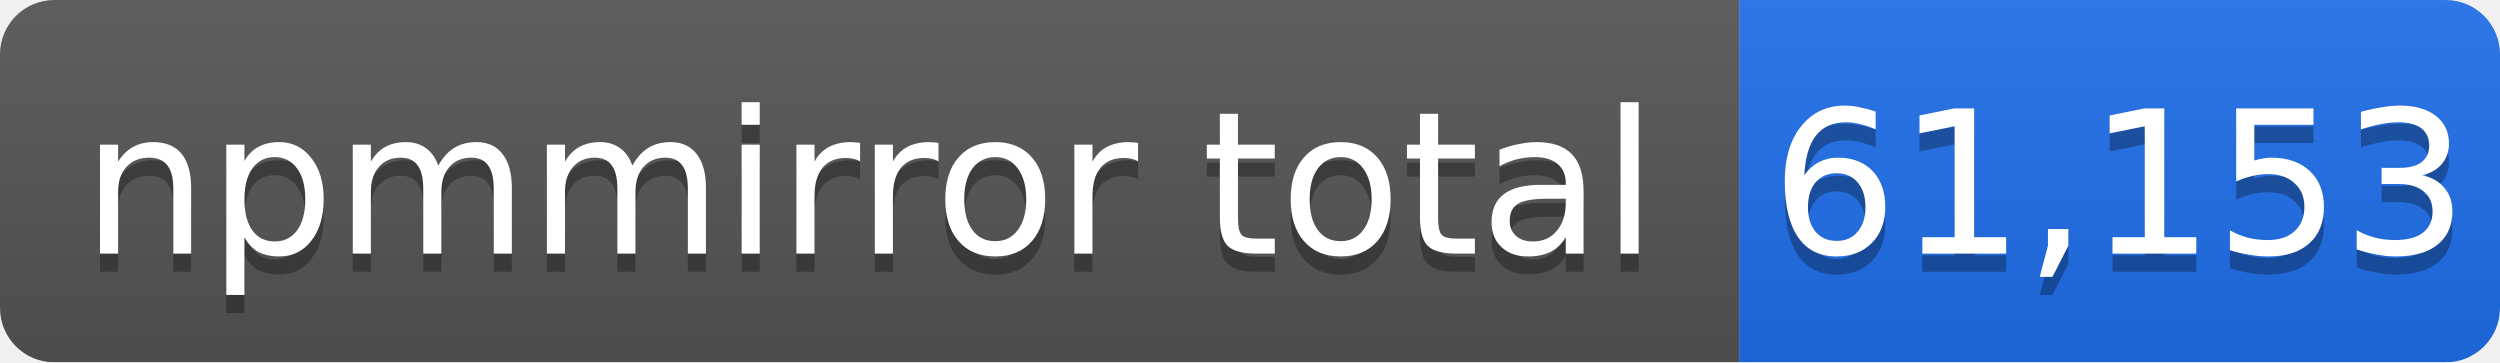
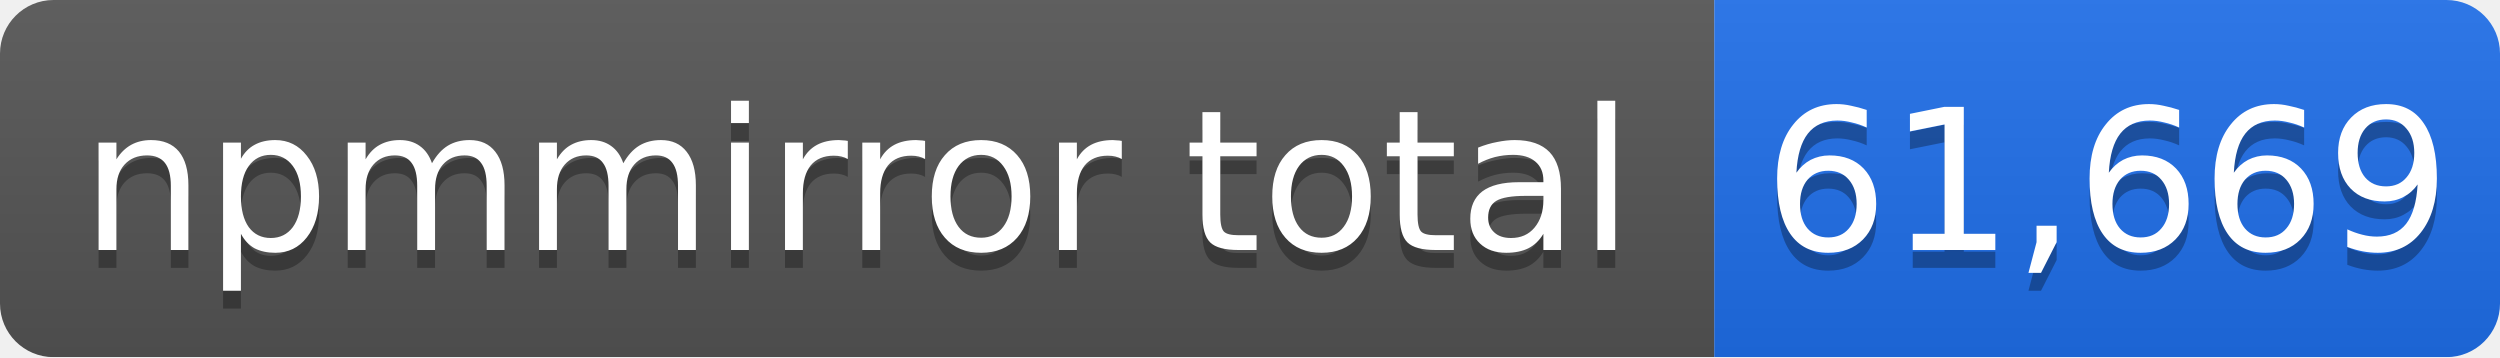
- <svg xmlns="http://www.w3.org/2000/svg" width="138" height="20" role="img" aria-label="npmmirror total: 61,153">
+ <svg xmlns="http://www.w3.org/2000/svg" width="140" height="20" role="img" aria-label="npmmirror total: 61,669">
  <linearGradient id="s" x2="0" y2="100%">
    <stop offset="0" stop-color="#bbb" stop-opacity=".1" />
    <stop offset="1" stop-opacity=".1" />
  </linearGradient>
  <mask id="m">
-     <rect width="138" height="20" rx="3" fill="#fff" />
+     <rect width="140" height="20" rx="3" fill="#fff" />
  </mask>
  <g mask="url(#m)">
    <rect width="96" height="20" fill="#555" />
-     <rect x="96" width="42" height="20" fill="#1f6feb" />
-     <rect width="138" height="20" fill="url(#s)" />
+     <rect x="96" width="44" height="20" fill="#1f6feb" />
+     <rect width="140" height="20" fill="url(#s)" />
  </g>
  <g fill="#fff" text-anchor="middle" font-family="Verdana,Geneva,DejaVu Sans,sans-serif" font-size="11">
    <text x="48" y="15" fill="#010101" fill-opacity=".3">npmmirror total</text>
    <text x="48" y="14">npmmirror total</text>
-     <text x="117" y="15" fill="#010101" fill-opacity=".3">61,153</text>
-     <text x="117" y="14">61,153</text>
+     <text x="118" y="15" fill="#010101" fill-opacity=".3">61,669</text>
+     <text x="118" y="14">61,669</text>
  </g>
</svg>
